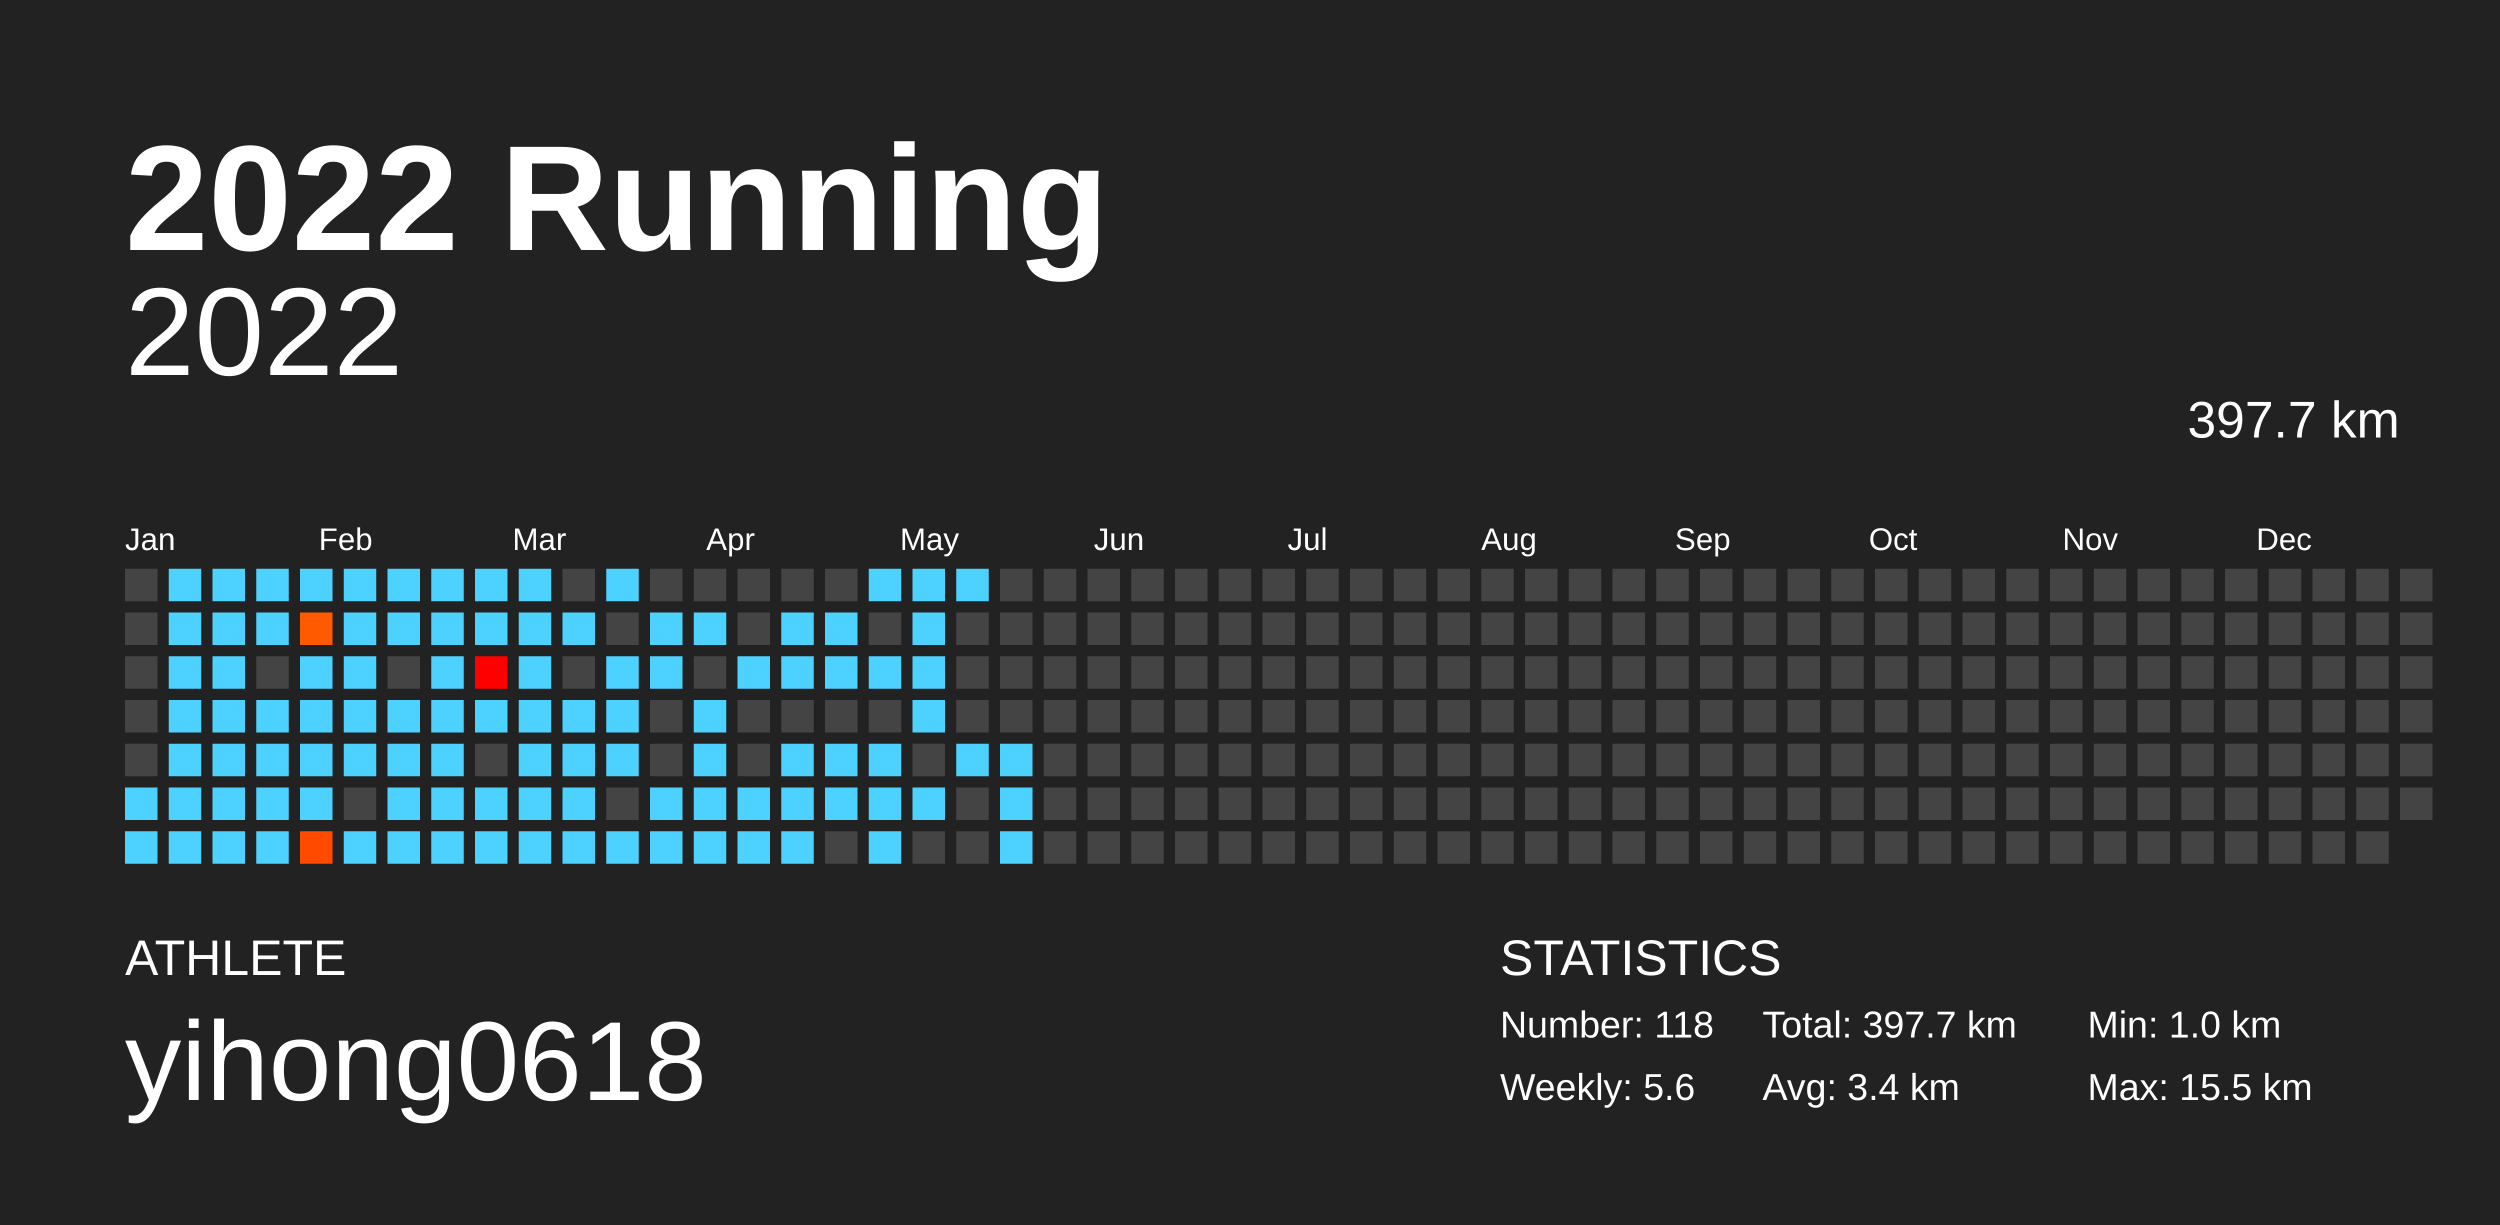
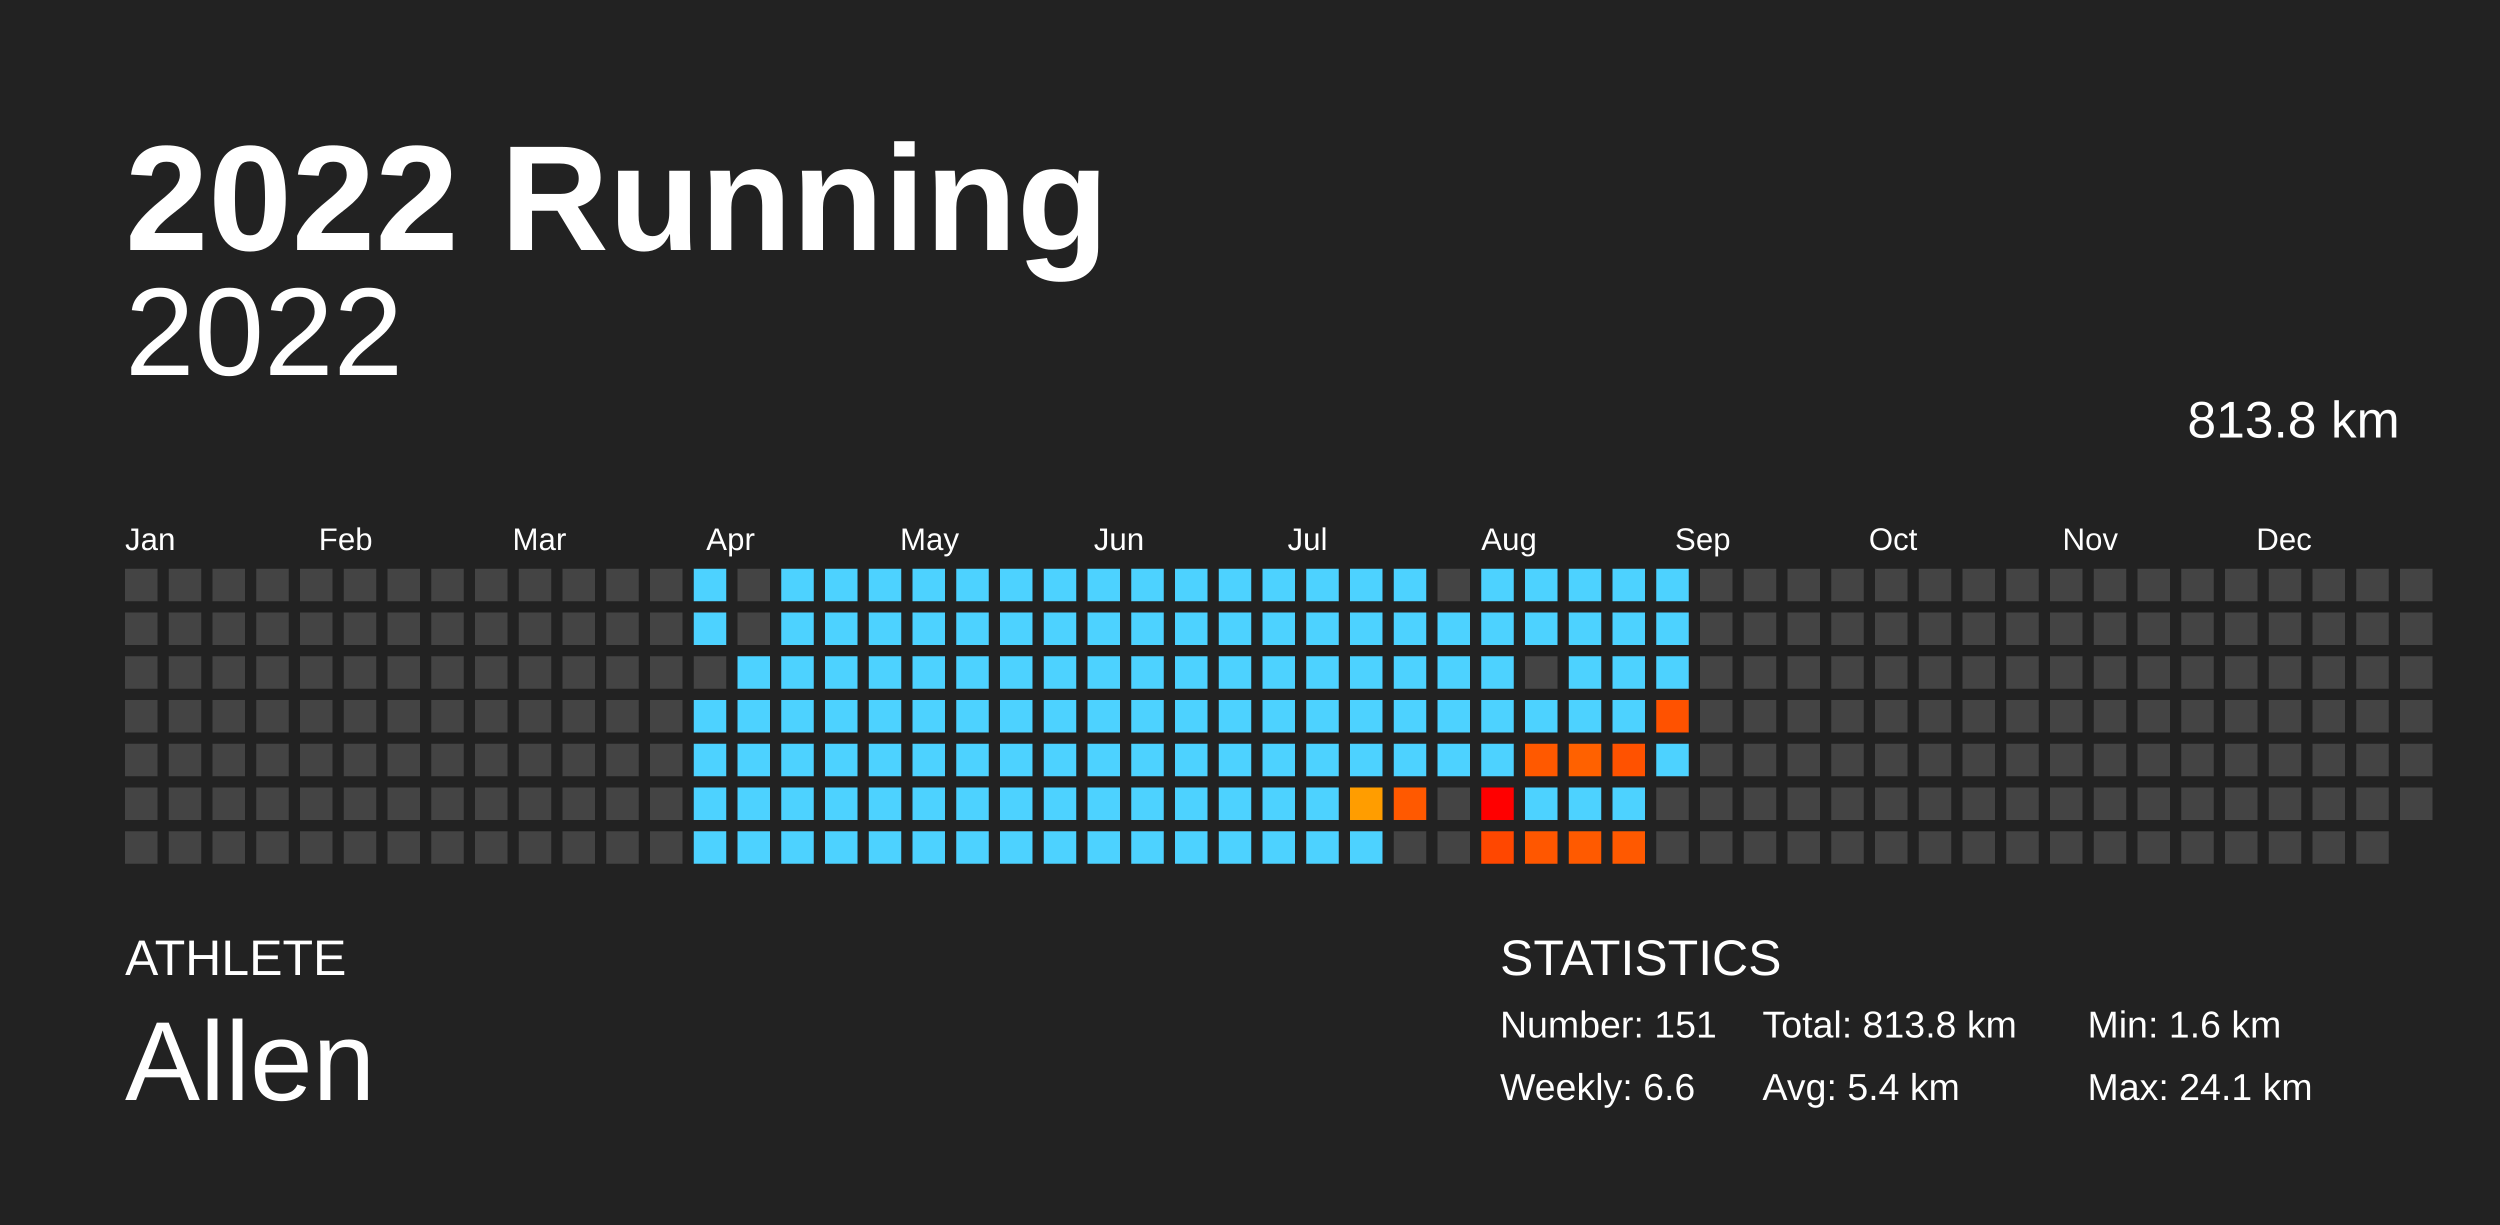
<svg xmlns="http://www.w3.org/2000/svg" baseProfile="full" height="98mm" version="1.1" viewBox="0,0,200,98" width="200mm">
  <defs />
  <rect fill="#222222" height="98" width="200" x="0" y="0" />
  <text fill="#FFFFFF" style="font-size:12px; font-family:Arial; font-weight:bold;" x="10" y="20">2022 Running</text>
  <text fill="#FFFFFF" style="font-size:4px; font-family:Arial" x="10" y="78">ATHLETE</text>
-   <text fill="#FFFFFF" style="font-size:9px; font-family:Arial" x="10" y="88">yihong0618</text>
+   <text fill="#FFFFFF" style="font-size:9px; font-family:Arial" x="10" y="88">Allen</text>
  <text fill="#FFFFFF" style="font-size:4px; font-family:Arial" x="120" y="78">STATISTICS</text>
-   <text fill="#FFFFFF" style="font-size:3px; font-family:Arial" x="120" y="83">Number: 118</text>
-   <text fill="#FFFFFF" style="font-size:3px; font-family:Arial" x="120" y="88">Weekly: 5.6</text>
-   <text fill="#FFFFFF" style="font-size:3px; font-family:Arial" x="141" y="83">Total: 397.7 km</text>
-   <text fill="#FFFFFF" style="font-size:3px; font-family:Arial" x="141" y="88">Avg: 3.4 km</text>
-   <text fill="#FFFFFF" style="font-size:3px; font-family:Arial" x="167" y="83">Min: 1.0 km</text>
-   <text fill="#FFFFFF" style="font-size:3px; font-family:Arial" x="167" y="88">Max: 15.5 km</text>
+   <text fill="#FFFFFF" style="font-size:3px; font-family:Arial" x="120" y="83">Number: 151</text>
+   <text fill="#FFFFFF" style="font-size:3px; font-family:Arial" x="120" y="88">Weekly: 6.6</text>
+   <text fill="#FFFFFF" style="font-size:3px; font-family:Arial" x="141" y="83">Total: 813.8 km</text>
+   <text fill="#FFFFFF" style="font-size:3px; font-family:Arial" x="141" y="88">Avg: 5.4 km</text>
+   <text fill="#FFFFFF" style="font-size:3px; font-family:Arial" x="167" y="83">Min: 1.6 km</text>
+   <text fill="#FFFFFF" style="font-size:3px; font-family:Arial" x="167" y="88">Max: 24.1 km</text>
  <text alignment-baseline="hanging" fill="#FFFFFF" style="font-size:10.0px; font-family:Arial;" x="10" y="30">2022</text>
-   <text alignment-baseline="hanging" fill="#FFFFFF" style="font-size:4.125px; font-family:Arial;" x="175" y="35">397.7 km</text>
+   <text alignment-baseline="hanging" fill="#FFFFFF" style="font-size:4.125px; font-family:Arial;" x="175" y="35">813.8 km</text>
  <text fill="#FFFFFF" style="font-size:2.5px; font-family:Arial" x="10.0" y="44">Jan</text>
  <text fill="#FFFFFF" style="font-size:2.5px; font-family:Arial" x="25.5" y="44">Feb</text>
  <text fill="#FFFFFF" style="font-size:2.5px; font-family:Arial" x="41.0" y="44">Mar</text>
  <text fill="#FFFFFF" style="font-size:2.5px; font-family:Arial" x="56.5" y="44">Apr</text>
  <text fill="#FFFFFF" style="font-size:2.5px; font-family:Arial" x="72.0" y="44">May</text>
  <text fill="#FFFFFF" style="font-size:2.5px; font-family:Arial" x="87.5" y="44">Jun</text>
  <text fill="#FFFFFF" style="font-size:2.5px; font-family:Arial" x="103.0" y="44">Jul</text>
  <text fill="#FFFFFF" style="font-size:2.5px; font-family:Arial" x="118.5" y="44">Aug</text>
  <text fill="#FFFFFF" style="font-size:2.5px; font-family:Arial" x="134.0" y="44">Sep</text>
  <text fill="#FFFFFF" style="font-size:2.5px; font-family:Arial" x="149.5" y="44">Oct</text>
  <text fill="#FFFFFF" style="font-size:2.5px; font-family:Arial" x="165.0" y="44">Nov</text>
  <text fill="#FFFFFF" style="font-size:2.5px; font-family:Arial" x="180.5" y="44">Dec</text>
  <rect fill="#444444" height="2.6" width="2.6" x="10.0" y="45.5" />
  <rect fill="#444444" height="2.6" width="2.6" x="10.0" y="49.0" />
  <rect fill="#444444" height="2.6" width="2.6" x="10.0" y="52.5" />
  <rect fill="#444444" height="2.6" width="2.6" x="10.0" y="56.0" />
  <rect fill="#444444" height="2.6" width="2.6" x="10.0" y="59.5" />
-   <rect fill="#4dd2ff" height="2.6" width="2.6" x="10.0" y="63.0" />
-   <rect fill="#4dd2ff" height="2.6" width="2.6" x="10.0" y="66.5" />
-   <rect fill="#4dd2ff" height="2.6" width="2.6" x="13.5" y="45.5" />
-   <rect fill="#4dd2ff" height="2.6" width="2.6" x="13.5" y="49.0" />
-   <rect fill="#4dd2ff" height="2.6" width="2.6" x="13.5" y="52.5" />
-   <rect fill="#4dd2ff" height="2.6" width="2.6" x="13.5" y="56.0" />
-   <rect fill="#4dd2ff" height="2.6" width="2.6" x="13.5" y="59.5" />
-   <rect fill="#4dd2ff" height="2.6" width="2.6" x="13.5" y="63.0" />
-   <rect fill="#4dd2ff" height="2.6" width="2.6" x="13.5" y="66.5" />
-   <rect fill="#4dd2ff" height="2.6" width="2.6" x="17.0" y="45.5" />
-   <rect fill="#4dd2ff" height="2.6" width="2.6" x="17.0" y="49.0" />
-   <rect fill="#4dd2ff" height="2.6" width="2.6" x="17.0" y="52.5" />
-   <rect fill="#4dd2ff" height="2.6" width="2.6" x="17.0" y="56.0" />
-   <rect fill="#4dd2ff" height="2.6" width="2.6" x="17.0" y="59.5" />
-   <rect fill="#4dd2ff" height="2.6" width="2.6" x="17.0" y="63.0" />
-   <rect fill="#4dd2ff" height="2.6" width="2.6" x="17.0" y="66.5" />
-   <rect fill="#4dd2ff" height="2.6" width="2.6" x="20.5" y="45.5" />
-   <rect fill="#4dd2ff" height="2.6" width="2.6" x="20.5" y="49.0" />
+   <rect fill="#444444" height="2.6" width="2.6" x="10.0" y="63.0" />
+   <rect fill="#444444" height="2.6" width="2.6" x="10.0" y="66.5" />
+   <rect fill="#444444" height="2.6" width="2.6" x="13.5" y="45.5" />
+   <rect fill="#444444" height="2.6" width="2.6" x="13.5" y="49.0" />
+   <rect fill="#444444" height="2.6" width="2.6" x="13.5" y="52.5" />
+   <rect fill="#444444" height="2.6" width="2.6" x="13.5" y="56.0" />
+   <rect fill="#444444" height="2.6" width="2.6" x="13.5" y="59.5" />
+   <rect fill="#444444" height="2.6" width="2.6" x="13.5" y="63.0" />
+   <rect fill="#444444" height="2.6" width="2.6" x="13.5" y="66.5" />
+   <rect fill="#444444" height="2.6" width="2.6" x="17.0" y="45.5" />
+   <rect fill="#444444" height="2.6" width="2.6" x="17.0" y="49.0" />
+   <rect fill="#444444" height="2.6" width="2.6" x="17.0" y="52.5" />
+   <rect fill="#444444" height="2.6" width="2.6" x="17.0" y="56.0" />
+   <rect fill="#444444" height="2.6" width="2.6" x="17.0" y="59.5" />
+   <rect fill="#444444" height="2.6" width="2.6" x="17.0" y="63.0" />
+   <rect fill="#444444" height="2.6" width="2.6" x="17.0" y="66.5" />
+   <rect fill="#444444" height="2.6" width="2.6" x="20.5" y="45.5" />
+   <rect fill="#444444" height="2.6" width="2.6" x="20.5" y="49.0" />
  <rect fill="#444444" height="2.6" width="2.6" x="20.5" y="52.5" />
-   <rect fill="#4dd2ff" height="2.6" width="2.6" x="20.5" y="56.0" />
-   <rect fill="#4dd2ff" height="2.6" width="2.6" x="20.5" y="59.5" />
-   <rect fill="#4dd2ff" height="2.6" width="2.6" x="20.5" y="63.0" />
-   <rect fill="#4dd2ff" height="2.6" width="2.6" x="20.5" y="66.5" />
-   <rect fill="#4dd2ff" height="2.6" width="2.6" x="24.0" y="45.5" />
-   <rect fill="#ff5a00" height="2.6" width="2.6" x="24.0" y="49.0" />
-   <rect fill="#4dd2ff" height="2.6" width="2.6" x="24.0" y="52.5" />
-   <rect fill="#4dd2ff" height="2.6" width="2.6" x="24.0" y="56.0" />
-   <rect fill="#4dd2ff" height="2.6" width="2.6" x="24.0" y="59.5" />
-   <rect fill="#4dd2ff" height="2.6" width="2.6" x="24.0" y="63.0" />
-   <rect fill="#ff4a00" height="2.6" width="2.6" x="24.0" y="66.5" />
-   <rect fill="#4dd2ff" height="2.6" width="2.6" x="27.5" y="45.5" />
-   <rect fill="#4dd2ff" height="2.6" width="2.6" x="27.5" y="49.0" />
-   <rect fill="#4dd2ff" height="2.6" width="2.6" x="27.5" y="52.5" />
-   <rect fill="#4dd2ff" height="2.6" width="2.6" x="27.5" y="56.0" />
-   <rect fill="#4dd2ff" height="2.6" width="2.6" x="27.5" y="59.5" />
+   <rect fill="#444444" height="2.6" width="2.6" x="20.5" y="56.0" />
+   <rect fill="#444444" height="2.6" width="2.6" x="20.5" y="59.5" />
+   <rect fill="#444444" height="2.6" width="2.6" x="20.5" y="63.0" />
+   <rect fill="#444444" height="2.6" width="2.6" x="20.5" y="66.5" />
+   <rect fill="#444444" height="2.6" width="2.6" x="24.0" y="45.5" />
+   <rect fill="#444444" height="2.6" width="2.6" x="24.0" y="49.0" />
+   <rect fill="#444444" height="2.6" width="2.6" x="24.0" y="52.5" />
+   <rect fill="#444444" height="2.6" width="2.6" x="24.0" y="56.0" />
+   <rect fill="#444444" height="2.6" width="2.6" x="24.0" y="59.5" />
+   <rect fill="#444444" height="2.6" width="2.6" x="24.0" y="63.0" />
+   <rect fill="#444444" height="2.6" width="2.6" x="24.0" y="66.5" />
+   <rect fill="#444444" height="2.6" width="2.6" x="27.5" y="45.5" />
+   <rect fill="#444444" height="2.6" width="2.6" x="27.5" y="49.0" />
+   <rect fill="#444444" height="2.6" width="2.6" x="27.5" y="52.5" />
+   <rect fill="#444444" height="2.6" width="2.6" x="27.5" y="56.0" />
+   <rect fill="#444444" height="2.6" width="2.6" x="27.5" y="59.5" />
  <rect fill="#444444" height="2.6" width="2.6" x="27.5" y="63.0" />
-   <rect fill="#4dd2ff" height="2.6" width="2.6" x="27.5" y="66.5" />
-   <rect fill="#4dd2ff" height="2.6" width="2.6" x="31.0" y="45.5" />
-   <rect fill="#4dd2ff" height="2.6" width="2.6" x="31.0" y="49.0" />
+   <rect fill="#444444" height="2.6" width="2.6" x="27.5" y="66.5" />
+   <rect fill="#444444" height="2.6" width="2.6" x="31.0" y="45.5" />
+   <rect fill="#444444" height="2.6" width="2.6" x="31.0" y="49.0" />
  <rect fill="#444444" height="2.6" width="2.6" x="31.0" y="52.5" />
-   <rect fill="#4dd2ff" height="2.6" width="2.6" x="31.0" y="56.0" />
-   <rect fill="#4dd2ff" height="2.6" width="2.6" x="31.0" y="59.5" />
-   <rect fill="#4dd2ff" height="2.6" width="2.6" x="31.0" y="63.0" />
-   <rect fill="#4dd2ff" height="2.6" width="2.6" x="31.0" y="66.5" />
-   <rect fill="#4dd2ff" height="2.6" width="2.6" x="34.5" y="45.5" />
-   <rect fill="#4dd2ff" height="2.6" width="2.6" x="34.5" y="49.0" />
-   <rect fill="#4dd2ff" height="2.6" width="2.6" x="34.5" y="52.5" />
-   <rect fill="#4dd2ff" height="2.6" width="2.6" x="34.5" y="56.0" />
-   <rect fill="#4dd2ff" height="2.6" width="2.6" x="34.5" y="59.5" />
-   <rect fill="#4dd2ff" height="2.6" width="2.6" x="34.5" y="63.0" />
-   <rect fill="#4dd2ff" height="2.6" width="2.6" x="34.5" y="66.5" />
-   <rect fill="#4dd2ff" height="2.6" width="2.6" x="38.0" y="45.5" />
-   <rect fill="#4dd2ff" height="2.6" width="2.6" x="38.0" y="49.0" />
-   <rect fill="#ff0000" height="2.6" width="2.6" x="38.0" y="52.5" />
-   <rect fill="#4dd2ff" height="2.6" width="2.6" x="38.0" y="56.0" />
+   <rect fill="#444444" height="2.6" width="2.6" x="31.0" y="56.0" />
+   <rect fill="#444444" height="2.6" width="2.6" x="31.0" y="59.5" />
+   <rect fill="#444444" height="2.6" width="2.6" x="31.0" y="63.0" />
+   <rect fill="#444444" height="2.6" width="2.6" x="31.0" y="66.5" />
+   <rect fill="#444444" height="2.6" width="2.6" x="34.5" y="45.5" />
+   <rect fill="#444444" height="2.6" width="2.6" x="34.5" y="49.0" />
+   <rect fill="#444444" height="2.6" width="2.6" x="34.5" y="52.5" />
+   <rect fill="#444444" height="2.6" width="2.6" x="34.5" y="56.0" />
+   <rect fill="#444444" height="2.6" width="2.6" x="34.5" y="59.5" />
+   <rect fill="#444444" height="2.6" width="2.6" x="34.5" y="63.0" />
+   <rect fill="#444444" height="2.6" width="2.6" x="34.5" y="66.5" />
+   <rect fill="#444444" height="2.6" width="2.6" x="38.0" y="45.5" />
+   <rect fill="#444444" height="2.6" width="2.6" x="38.0" y="49.0" />
+   <rect fill="#444444" height="2.6" width="2.6" x="38.0" y="52.5" />
+   <rect fill="#444444" height="2.6" width="2.6" x="38.0" y="56.0" />
  <rect fill="#444444" height="2.6" width="2.6" x="38.0" y="59.5" />
-   <rect fill="#4dd2ff" height="2.6" width="2.6" x="38.0" y="63.0" />
-   <rect fill="#4dd2ff" height="2.6" width="2.6" x="38.0" y="66.5" />
-   <rect fill="#4dd2ff" height="2.6" width="2.6" x="41.5" y="45.5" />
-   <rect fill="#4dd2ff" height="2.6" width="2.6" x="41.5" y="49.0" />
-   <rect fill="#4dd2ff" height="2.6" width="2.6" x="41.5" y="52.5" />
-   <rect fill="#4dd2ff" height="2.6" width="2.6" x="41.5" y="56.0" />
-   <rect fill="#4dd2ff" height="2.6" width="2.6" x="41.5" y="59.5" />
-   <rect fill="#4dd2ff" height="2.6" width="2.6" x="41.5" y="63.0" />
-   <rect fill="#4dd2ff" height="2.6" width="2.6" x="41.5" y="66.5" />
+   <rect fill="#444444" height="2.6" width="2.6" x="38.0" y="63.0" />
+   <rect fill="#444444" height="2.6" width="2.6" x="38.0" y="66.5" />
+   <rect fill="#444444" height="2.6" width="2.6" x="41.5" y="45.5" />
+   <rect fill="#444444" height="2.6" width="2.6" x="41.5" y="49.0" />
+   <rect fill="#444444" height="2.6" width="2.6" x="41.5" y="52.5" />
+   <rect fill="#444444" height="2.6" width="2.6" x="41.5" y="56.0" />
+   <rect fill="#444444" height="2.6" width="2.6" x="41.5" y="59.5" />
+   <rect fill="#444444" height="2.6" width="2.6" x="41.5" y="63.0" />
+   <rect fill="#444444" height="2.6" width="2.6" x="41.5" y="66.5" />
  <rect fill="#444444" height="2.6" width="2.6" x="45.0" y="45.5" />
-   <rect fill="#4dd2ff" height="2.6" width="2.6" x="45.0" y="49.0" />
+   <rect fill="#444444" height="2.6" width="2.6" x="45.0" y="49.0" />
  <rect fill="#444444" height="2.6" width="2.6" x="45.0" y="52.5" />
-   <rect fill="#4dd2ff" height="2.6" width="2.6" x="45.0" y="56.0" />
-   <rect fill="#4dd2ff" height="2.6" width="2.6" x="45.0" y="59.5" />
-   <rect fill="#4dd2ff" height="2.6" width="2.6" x="45.0" y="63.0" />
-   <rect fill="#4dd2ff" height="2.6" width="2.6" x="45.0" y="66.5" />
-   <rect fill="#4dd2ff" height="2.6" width="2.6" x="48.5" y="45.5" />
+   <rect fill="#444444" height="2.6" width="2.6" x="45.0" y="56.0" />
+   <rect fill="#444444" height="2.6" width="2.6" x="45.0" y="59.5" />
+   <rect fill="#444444" height="2.6" width="2.6" x="45.0" y="63.0" />
+   <rect fill="#444444" height="2.6" width="2.6" x="45.0" y="66.5" />
+   <rect fill="#444444" height="2.6" width="2.6" x="48.5" y="45.5" />
  <rect fill="#444444" height="2.6" width="2.6" x="48.5" y="49.0" />
-   <rect fill="#4dd2ff" height="2.6" width="2.6" x="48.5" y="52.5" />
-   <rect fill="#4dd2ff" height="2.6" width="2.6" x="48.5" y="56.0" />
-   <rect fill="#4dd2ff" height="2.6" width="2.6" x="48.5" y="59.5" />
+   <rect fill="#444444" height="2.6" width="2.6" x="48.5" y="52.5" />
+   <rect fill="#444444" height="2.6" width="2.6" x="48.5" y="56.0" />
+   <rect fill="#444444" height="2.6" width="2.6" x="48.5" y="59.5" />
  <rect fill="#444444" height="2.6" width="2.6" x="48.5" y="63.0" />
-   <rect fill="#4dd2ff" height="2.6" width="2.6" x="48.5" y="66.5" />
+   <rect fill="#444444" height="2.6" width="2.6" x="48.5" y="66.5" />
  <rect fill="#444444" height="2.6" width="2.6" x="52.0" y="45.5" />
-   <rect fill="#4dd2ff" height="2.6" width="2.6" x="52.0" y="49.0" />
-   <rect fill="#4dd2ff" height="2.6" width="2.6" x="52.0" y="52.5" />
+   <rect fill="#444444" height="2.6" width="2.6" x="52.0" y="49.0" />
+   <rect fill="#444444" height="2.6" width="2.6" x="52.0" y="52.5" />
  <rect fill="#444444" height="2.6" width="2.6" x="52.0" y="56.0" />
  <rect fill="#444444" height="2.6" width="2.6" x="52.0" y="59.5" />
-   <rect fill="#4dd2ff" height="2.6" width="2.6" x="52.0" y="63.0" />
-   <rect fill="#4dd2ff" height="2.6" width="2.6" x="52.0" y="66.5" />
-   <rect fill="#444444" height="2.6" width="2.6" x="55.5" y="45.5" />
+   <rect fill="#444444" height="2.6" width="2.6" x="52.0" y="63.0" />
+   <rect fill="#444444" height="2.6" width="2.6" x="52.0" y="66.5" />
+   <rect fill="#4dd2ff" height="2.6" width="2.6" x="55.5" y="45.5" />
  <rect fill="#4dd2ff" height="2.6" width="2.6" x="55.5" y="49.0" />
  <rect fill="#444444" height="2.6" width="2.6" x="55.5" y="52.5" />
  <rect fill="#4dd2ff" height="2.6" width="2.6" x="55.5" y="56.0" />
  <rect fill="#4dd2ff" height="2.6" width="2.6" x="55.5" y="59.5" />
  <rect fill="#4dd2ff" height="2.6" width="2.6" x="55.5" y="63.0" />
  <rect fill="#4dd2ff" height="2.6" width="2.6" x="55.5" y="66.5" />
  <rect fill="#444444" height="2.6" width="2.6" x="59.0" y="45.5" />
  <rect fill="#444444" height="2.6" width="2.6" x="59.0" y="49.0" />
  <rect fill="#4dd2ff" height="2.6" width="2.6" x="59.0" y="52.5" />
-   <rect fill="#444444" height="2.6" width="2.6" x="59.0" y="56.0" />
-   <rect fill="#444444" height="2.6" width="2.6" x="59.0" y="59.5" />
+   <rect fill="#4dd2ff" height="2.6" width="2.6" x="59.0" y="56.0" />
+   <rect fill="#4dd2ff" height="2.6" width="2.6" x="59.0" y="59.5" />
  <rect fill="#4dd2ff" height="2.6" width="2.6" x="59.0" y="63.0" />
  <rect fill="#4dd2ff" height="2.6" width="2.6" x="59.0" y="66.5" />
-   <rect fill="#444444" height="2.6" width="2.6" x="62.5" y="45.5" />
+   <rect fill="#4dd2ff" height="2.6" width="2.6" x="62.5" y="45.5" />
  <rect fill="#4dd2ff" height="2.6" width="2.6" x="62.5" y="49.0" />
  <rect fill="#4dd2ff" height="2.6" width="2.6" x="62.5" y="52.5" />
-   <rect fill="#444444" height="2.6" width="2.6" x="62.5" y="56.0" />
+   <rect fill="#4dd2ff" height="2.6" width="2.6" x="62.5" y="56.0" />
  <rect fill="#4dd2ff" height="2.6" width="2.6" x="62.5" y="59.5" />
  <rect fill="#4dd2ff" height="2.6" width="2.6" x="62.5" y="63.0" />
  <rect fill="#4dd2ff" height="2.6" width="2.6" x="62.5" y="66.5" />
-   <rect fill="#444444" height="2.6" width="2.6" x="66.0" y="45.5" />
+   <rect fill="#4dd2ff" height="2.6" width="2.6" x="66.0" y="45.5" />
  <rect fill="#4dd2ff" height="2.6" width="2.6" x="66.0" y="49.0" />
  <rect fill="#4dd2ff" height="2.6" width="2.6" x="66.0" y="52.5" />
-   <rect fill="#444444" height="2.6" width="2.6" x="66.0" y="56.0" />
+   <rect fill="#4dd2ff" height="2.6" width="2.6" x="66.0" y="56.0" />
  <rect fill="#4dd2ff" height="2.6" width="2.6" x="66.0" y="59.5" />
  <rect fill="#4dd2ff" height="2.6" width="2.6" x="66.0" y="63.0" />
-   <rect fill="#444444" height="2.6" width="2.6" x="66.0" y="66.5" />
+   <rect fill="#4dd2ff" height="2.6" width="2.6" x="66.0" y="66.5" />
  <rect fill="#4dd2ff" height="2.6" width="2.6" x="69.5" y="45.5" />
-   <rect fill="#444444" height="2.6" width="2.6" x="69.5" y="49.0" />
+   <rect fill="#4dd2ff" height="2.6" width="2.6" x="69.5" y="49.0" />
  <rect fill="#4dd2ff" height="2.6" width="2.6" x="69.5" y="52.5" />
-   <rect fill="#444444" height="2.6" width="2.6" x="69.5" y="56.0" />
+   <rect fill="#4dd2ff" height="2.6" width="2.6" x="69.5" y="56.0" />
  <rect fill="#4dd2ff" height="2.6" width="2.6" x="69.5" y="59.5" />
  <rect fill="#4dd2ff" height="2.6" width="2.6" x="69.5" y="63.0" />
  <rect fill="#4dd2ff" height="2.6" width="2.6" x="69.5" y="66.5" />
  <rect fill="#4dd2ff" height="2.6" width="2.6" x="73.0" y="45.5" />
  <rect fill="#4dd2ff" height="2.6" width="2.6" x="73.0" y="49.0" />
  <rect fill="#4dd2ff" height="2.6" width="2.6" x="73.0" y="52.5" />
  <rect fill="#4dd2ff" height="2.6" width="2.6" x="73.0" y="56.0" />
-   <rect fill="#444444" height="2.6" width="2.6" x="73.0" y="59.5" />
+   <rect fill="#4dd2ff" height="2.6" width="2.6" x="73.0" y="59.5" />
  <rect fill="#4dd2ff" height="2.6" width="2.6" x="73.0" y="63.0" />
-   <rect fill="#444444" height="2.6" width="2.6" x="73.0" y="66.5" />
+   <rect fill="#4dd2ff" height="2.6" width="2.6" x="73.0" y="66.5" />
  <rect fill="#4dd2ff" height="2.6" width="2.6" x="76.5" y="45.5" />
-   <rect fill="#444444" height="2.6" width="2.6" x="76.5" y="49.0" />
-   <rect fill="#444444" height="2.6" width="2.6" x="76.5" y="52.5" />
-   <rect fill="#444444" height="2.6" width="2.6" x="76.5" y="56.0" />
+   <rect fill="#4dd2ff" height="2.6" width="2.6" x="76.5" y="49.0" />
+   <rect fill="#4dd2ff" height="2.6" width="2.6" x="76.5" y="52.5" />
+   <rect fill="#4dd2ff" height="2.6" width="2.6" x="76.5" y="56.0" />
  <rect fill="#4dd2ff" height="2.6" width="2.6" x="76.5" y="59.5" />
-   <rect fill="#444444" height="2.6" width="2.6" x="76.5" y="63.0" />
-   <rect fill="#444444" height="2.6" width="2.6" x="76.5" y="66.5" />
-   <rect fill="#444444" height="2.6" width="2.6" x="80.0" y="45.5" />
-   <rect fill="#444444" height="2.6" width="2.6" x="80.0" y="49.0" />
-   <rect fill="#444444" height="2.6" width="2.6" x="80.0" y="52.5" />
-   <rect fill="#444444" height="2.6" width="2.6" x="80.0" y="56.0" />
+   <rect fill="#4dd2ff" height="2.6" width="2.6" x="76.5" y="63.0" />
+   <rect fill="#4dd2ff" height="2.6" width="2.6" x="76.5" y="66.5" />
+   <rect fill="#4dd2ff" height="2.6" width="2.6" x="80.0" y="45.5" />
+   <rect fill="#4dd2ff" height="2.6" width="2.6" x="80.0" y="49.0" />
+   <rect fill="#4dd2ff" height="2.6" width="2.6" x="80.0" y="52.5" />
+   <rect fill="#4dd2ff" height="2.6" width="2.6" x="80.0" y="56.0" />
  <rect fill="#4dd2ff" height="2.6" width="2.6" x="80.0" y="59.5" />
  <rect fill="#4dd2ff" height="2.6" width="2.6" x="80.0" y="63.0" />
  <rect fill="#4dd2ff" height="2.6" width="2.6" x="80.0" y="66.5" />
-   <rect fill="#444444" height="2.6" width="2.6" x="83.5" y="45.5" />
-   <rect fill="#444444" height="2.6" width="2.6" x="83.5" y="49.0" />
-   <rect fill="#444444" height="2.6" width="2.6" x="83.5" y="52.5" />
-   <rect fill="#444444" height="2.6" width="2.6" x="83.5" y="56.0" />
-   <rect fill="#444444" height="2.6" width="2.6" x="83.5" y="59.5" />
-   <rect fill="#444444" height="2.6" width="2.6" x="83.5" y="63.0" />
-   <rect fill="#444444" height="2.6" width="2.6" x="83.5" y="66.5" />
-   <rect fill="#444444" height="2.6" width="2.6" x="87.0" y="45.5" />
-   <rect fill="#444444" height="2.6" width="2.6" x="87.0" y="49.0" />
-   <rect fill="#444444" height="2.6" width="2.6" x="87.0" y="52.5" />
-   <rect fill="#444444" height="2.6" width="2.6" x="87.0" y="56.0" />
-   <rect fill="#444444" height="2.6" width="2.6" x="87.0" y="59.5" />
-   <rect fill="#444444" height="2.6" width="2.6" x="87.0" y="63.0" />
-   <rect fill="#444444" height="2.6" width="2.6" x="87.0" y="66.5" />
-   <rect fill="#444444" height="2.6" width="2.6" x="90.5" y="45.5" />
-   <rect fill="#444444" height="2.6" width="2.6" x="90.5" y="49.0" />
-   <rect fill="#444444" height="2.6" width="2.6" x="90.5" y="52.5" />
-   <rect fill="#444444" height="2.6" width="2.6" x="90.5" y="56.0" />
-   <rect fill="#444444" height="2.6" width="2.6" x="90.5" y="59.5" />
-   <rect fill="#444444" height="2.6" width="2.6" x="90.5" y="63.0" />
-   <rect fill="#444444" height="2.6" width="2.6" x="90.5" y="66.5" />
-   <rect fill="#444444" height="2.6" width="2.6" x="94.0" y="45.5" />
-   <rect fill="#444444" height="2.6" width="2.6" x="94.0" y="49.0" />
-   <rect fill="#444444" height="2.6" width="2.6" x="94.0" y="52.5" />
-   <rect fill="#444444" height="2.6" width="2.6" x="94.0" y="56.0" />
-   <rect fill="#444444" height="2.6" width="2.6" x="94.0" y="59.5" />
-   <rect fill="#444444" height="2.6" width="2.6" x="94.0" y="63.0" />
-   <rect fill="#444444" height="2.6" width="2.6" x="94.0" y="66.5" />
-   <rect fill="#444444" height="2.6" width="2.6" x="97.5" y="45.5" />
-   <rect fill="#444444" height="2.6" width="2.6" x="97.5" y="49.0" />
-   <rect fill="#444444" height="2.6" width="2.6" x="97.5" y="52.5" />
-   <rect fill="#444444" height="2.6" width="2.6" x="97.5" y="56.0" />
-   <rect fill="#444444" height="2.6" width="2.6" x="97.5" y="59.5" />
-   <rect fill="#444444" height="2.6" width="2.6" x="97.5" y="63.0" />
-   <rect fill="#444444" height="2.6" width="2.6" x="97.5" y="66.5" />
-   <rect fill="#444444" height="2.6" width="2.6" x="101.0" y="45.5" />
-   <rect fill="#444444" height="2.6" width="2.6" x="101.0" y="49.0" />
-   <rect fill="#444444" height="2.6" width="2.6" x="101.0" y="52.5" />
-   <rect fill="#444444" height="2.6" width="2.6" x="101.0" y="56.0" />
-   <rect fill="#444444" height="2.6" width="2.6" x="101.0" y="59.5" />
-   <rect fill="#444444" height="2.6" width="2.6" x="101.0" y="63.0" />
-   <rect fill="#444444" height="2.6" width="2.6" x="101.0" y="66.5" />
-   <rect fill="#444444" height="2.6" width="2.6" x="104.5" y="45.5" />
-   <rect fill="#444444" height="2.6" width="2.6" x="104.5" y="49.0" />
-   <rect fill="#444444" height="2.6" width="2.6" x="104.5" y="52.5" />
-   <rect fill="#444444" height="2.6" width="2.6" x="104.5" y="56.0" />
-   <rect fill="#444444" height="2.6" width="2.6" x="104.5" y="59.5" />
-   <rect fill="#444444" height="2.6" width="2.6" x="104.5" y="63.0" />
-   <rect fill="#444444" height="2.6" width="2.6" x="104.5" y="66.5" />
-   <rect fill="#444444" height="2.6" width="2.6" x="108.0" y="45.5" />
-   <rect fill="#444444" height="2.6" width="2.6" x="108.0" y="49.0" />
-   <rect fill="#444444" height="2.6" width="2.6" x="108.0" y="52.5" />
-   <rect fill="#444444" height="2.6" width="2.6" x="108.0" y="56.0" />
-   <rect fill="#444444" height="2.6" width="2.6" x="108.0" y="59.5" />
-   <rect fill="#444444" height="2.6" width="2.6" x="108.0" y="63.0" />
-   <rect fill="#444444" height="2.6" width="2.6" x="108.0" y="66.5" />
-   <rect fill="#444444" height="2.6" width="2.6" x="111.5" y="45.5" />
-   <rect fill="#444444" height="2.6" width="2.6" x="111.5" y="49.0" />
-   <rect fill="#444444" height="2.6" width="2.6" x="111.5" y="52.5" />
-   <rect fill="#444444" height="2.6" width="2.6" x="111.5" y="56.0" />
-   <rect fill="#444444" height="2.6" width="2.6" x="111.5" y="59.5" />
-   <rect fill="#444444" height="2.6" width="2.6" x="111.5" y="63.0" />
+   <rect fill="#4dd2ff" height="2.6" width="2.6" x="83.5" y="45.5" />
+   <rect fill="#4dd2ff" height="2.6" width="2.6" x="83.5" y="49.0" />
+   <rect fill="#4dd2ff" height="2.6" width="2.6" x="83.5" y="52.5" />
+   <rect fill="#4dd2ff" height="2.6" width="2.6" x="83.5" y="56.0" />
+   <rect fill="#4dd2ff" height="2.6" width="2.6" x="83.5" y="59.5" />
+   <rect fill="#4dd2ff" height="2.6" width="2.6" x="83.5" y="63.0" />
+   <rect fill="#4dd2ff" height="2.6" width="2.6" x="83.5" y="66.5" />
+   <rect fill="#4dd2ff" height="2.6" width="2.6" x="87.0" y="45.5" />
+   <rect fill="#4dd2ff" height="2.6" width="2.6" x="87.0" y="49.0" />
+   <rect fill="#4dd2ff" height="2.6" width="2.6" x="87.0" y="52.5" />
+   <rect fill="#4dd2ff" height="2.6" width="2.6" x="87.0" y="56.0" />
+   <rect fill="#4dd2ff" height="2.6" width="2.6" x="87.0" y="59.5" />
+   <rect fill="#4dd2ff" height="2.6" width="2.6" x="87.0" y="63.0" />
+   <rect fill="#4dd2ff" height="2.6" width="2.6" x="87.0" y="66.5" />
+   <rect fill="#4dd2ff" height="2.6" width="2.6" x="90.5" y="45.5" />
+   <rect fill="#4dd2ff" height="2.6" width="2.6" x="90.5" y="49.0" />
+   <rect fill="#4dd2ff" height="2.6" width="2.6" x="90.5" y="52.5" />
+   <rect fill="#4dd2ff" height="2.6" width="2.6" x="90.5" y="56.0" />
+   <rect fill="#4dd2ff" height="2.6" width="2.6" x="90.5" y="59.5" />
+   <rect fill="#4dd2ff" height="2.6" width="2.6" x="90.5" y="63.0" />
+   <rect fill="#4dd2ff" height="2.6" width="2.6" x="90.5" y="66.5" />
+   <rect fill="#4dd2ff" height="2.6" width="2.6" x="94.0" y="45.5" />
+   <rect fill="#4dd2ff" height="2.6" width="2.6" x="94.0" y="49.0" />
+   <rect fill="#4dd2ff" height="2.6" width="2.6" x="94.0" y="52.5" />
+   <rect fill="#4dd2ff" height="2.6" width="2.6" x="94.0" y="56.0" />
+   <rect fill="#4dd2ff" height="2.6" width="2.6" x="94.0" y="59.5" />
+   <rect fill="#4dd2ff" height="2.6" width="2.6" x="94.0" y="63.0" />
+   <rect fill="#4dd2ff" height="2.6" width="2.6" x="94.0" y="66.5" />
+   <rect fill="#4dd2ff" height="2.6" width="2.6" x="97.5" y="45.5" />
+   <rect fill="#4dd2ff" height="2.6" width="2.6" x="97.5" y="49.0" />
+   <rect fill="#4dd2ff" height="2.6" width="2.6" x="97.5" y="52.5" />
+   <rect fill="#4dd2ff" height="2.6" width="2.6" x="97.5" y="56.0" />
+   <rect fill="#4dd2ff" height="2.6" width="2.6" x="97.5" y="59.5" />
+   <rect fill="#4dd2ff" height="2.6" width="2.6" x="97.5" y="63.0" />
+   <rect fill="#4dd2ff" height="2.6" width="2.6" x="97.5" y="66.5" />
+   <rect fill="#4dd2ff" height="2.6" width="2.6" x="101.0" y="45.5" />
+   <rect fill="#4dd2ff" height="2.6" width="2.6" x="101.0" y="49.0" />
+   <rect fill="#4dd2ff" height="2.6" width="2.6" x="101.0" y="52.5" />
+   <rect fill="#4dd2ff" height="2.6" width="2.6" x="101.0" y="56.0" />
+   <rect fill="#4dd2ff" height="2.6" width="2.6" x="101.0" y="59.5" />
+   <rect fill="#4dd2ff" height="2.6" width="2.6" x="101.0" y="63.0" />
+   <rect fill="#4dd2ff" height="2.6" width="2.6" x="101.0" y="66.5" />
+   <rect fill="#4dd2ff" height="2.6" width="2.6" x="104.5" y="45.5" />
+   <rect fill="#4dd2ff" height="2.6" width="2.6" x="104.5" y="49.0" />
+   <rect fill="#4dd2ff" height="2.6" width="2.6" x="104.5" y="52.5" />
+   <rect fill="#4dd2ff" height="2.6" width="2.6" x="104.5" y="56.0" />
+   <rect fill="#4dd2ff" height="2.6" width="2.6" x="104.5" y="59.5" />
+   <rect fill="#4dd2ff" height="2.6" width="2.6" x="104.5" y="63.0" />
+   <rect fill="#4dd2ff" height="2.6" width="2.6" x="104.5" y="66.5" />
+   <rect fill="#4dd2ff" height="2.6" width="2.6" x="108.0" y="45.5" />
+   <rect fill="#4dd2ff" height="2.6" width="2.6" x="108.0" y="49.0" />
+   <rect fill="#4dd2ff" height="2.6" width="2.6" x="108.0" y="52.5" />
+   <rect fill="#4dd2ff" height="2.6" width="2.6" x="108.0" y="56.0" />
+   <rect fill="#4dd2ff" height="2.6" width="2.6" x="108.0" y="59.5" />
+   <rect fill="#ff9d00" height="2.6" width="2.6" x="108.0" y="63.0" />
+   <rect fill="#4dd2ff" height="2.6" width="2.6" x="108.0" y="66.5" />
+   <rect fill="#4dd2ff" height="2.6" width="2.6" x="111.5" y="45.5" />
+   <rect fill="#4dd2ff" height="2.6" width="2.6" x="111.5" y="49.0" />
+   <rect fill="#4dd2ff" height="2.6" width="2.6" x="111.5" y="52.5" />
+   <rect fill="#4dd2ff" height="2.6" width="2.6" x="111.5" y="56.0" />
+   <rect fill="#4dd2ff" height="2.6" width="2.6" x="111.5" y="59.5" />
+   <rect fill="#ff5900" height="2.6" width="2.6" x="111.5" y="63.0" />
  <rect fill="#444444" height="2.6" width="2.6" x="111.5" y="66.5" />
  <rect fill="#444444" height="2.6" width="2.6" x="115.0" y="45.5" />
-   <rect fill="#444444" height="2.6" width="2.6" x="115.0" y="49.0" />
-   <rect fill="#444444" height="2.6" width="2.6" x="115.0" y="52.5" />
-   <rect fill="#444444" height="2.6" width="2.6" x="115.0" y="56.0" />
-   <rect fill="#444444" height="2.6" width="2.6" x="115.0" y="59.5" />
+   <rect fill="#4dd2ff" height="2.6" width="2.6" x="115.0" y="49.0" />
+   <rect fill="#4dd2ff" height="2.6" width="2.6" x="115.0" y="52.5" />
+   <rect fill="#4dd2ff" height="2.6" width="2.6" x="115.0" y="56.0" />
+   <rect fill="#4dd2ff" height="2.6" width="2.6" x="115.0" y="59.5" />
  <rect fill="#444444" height="2.6" width="2.6" x="115.0" y="63.0" />
  <rect fill="#444444" height="2.6" width="2.6" x="115.0" y="66.5" />
-   <rect fill="#444444" height="2.6" width="2.6" x="118.5" y="45.5" />
-   <rect fill="#444444" height="2.6" width="2.6" x="118.5" y="49.0" />
-   <rect fill="#444444" height="2.6" width="2.6" x="118.5" y="52.5" />
-   <rect fill="#444444" height="2.6" width="2.6" x="118.5" y="56.0" />
-   <rect fill="#444444" height="2.6" width="2.6" x="118.5" y="59.5" />
-   <rect fill="#444444" height="2.6" width="2.6" x="118.5" y="63.0" />
-   <rect fill="#444444" height="2.6" width="2.6" x="118.5" y="66.5" />
-   <rect fill="#444444" height="2.6" width="2.6" x="122.0" y="45.5" />
-   <rect fill="#444444" height="2.6" width="2.6" x="122.0" y="49.0" />
+   <rect fill="#4dd2ff" height="2.6" width="2.6" x="118.5" y="45.5" />
+   <rect fill="#4dd2ff" height="2.6" width="2.6" x="118.5" y="49.0" />
+   <rect fill="#4dd2ff" height="2.6" width="2.6" x="118.5" y="52.5" />
+   <rect fill="#4dd2ff" height="2.6" width="2.6" x="118.5" y="56.0" />
+   <rect fill="#4dd2ff" height="2.6" width="2.6" x="118.5" y="59.5" />
+   <rect fill="red" height="2.6" width="2.6" x="118.5" y="63.0" />
+   <rect fill="#ff4700" height="2.6" width="2.6" x="118.5" y="66.5" />
+   <rect fill="#4dd2ff" height="2.6" width="2.6" x="122.0" y="45.5" />
+   <rect fill="#4dd2ff" height="2.6" width="2.6" x="122.0" y="49.0" />
  <rect fill="#444444" height="2.6" width="2.6" x="122.0" y="52.5" />
-   <rect fill="#444444" height="2.6" width="2.6" x="122.0" y="56.0" />
-   <rect fill="#444444" height="2.6" width="2.6" x="122.0" y="59.5" />
-   <rect fill="#444444" height="2.6" width="2.6" x="122.0" y="63.0" />
-   <rect fill="#444444" height="2.6" width="2.6" x="122.0" y="66.5" />
-   <rect fill="#444444" height="2.6" width="2.6" x="125.5" y="45.5" />
-   <rect fill="#444444" height="2.6" width="2.6" x="125.5" y="49.0" />
-   <rect fill="#444444" height="2.6" width="2.6" x="125.5" y="52.5" />
-   <rect fill="#444444" height="2.6" width="2.6" x="125.5" y="56.0" />
-   <rect fill="#444444" height="2.6" width="2.6" x="125.5" y="59.5" />
-   <rect fill="#444444" height="2.6" width="2.6" x="125.5" y="63.0" />
-   <rect fill="#444444" height="2.6" width="2.6" x="125.5" y="66.5" />
-   <rect fill="#444444" height="2.6" width="2.6" x="129.0" y="45.5" />
-   <rect fill="#444444" height="2.6" width="2.6" x="129.0" y="49.0" />
-   <rect fill="#444444" height="2.6" width="2.6" x="129.0" y="52.5" />
-   <rect fill="#444444" height="2.6" width="2.6" x="129.0" y="56.0" />
-   <rect fill="#444444" height="2.6" width="2.6" x="129.0" y="59.5" />
-   <rect fill="#444444" height="2.6" width="2.6" x="129.0" y="63.0" />
-   <rect fill="#444444" height="2.6" width="2.6" x="129.0" y="66.5" />
-   <rect fill="#444444" height="2.6" width="2.6" x="132.5" y="45.5" />
-   <rect fill="#444444" height="2.6" width="2.6" x="132.5" y="49.0" />
-   <rect fill="#444444" height="2.6" width="2.6" x="132.5" y="52.5" />
-   <rect fill="#444444" height="2.6" width="2.6" x="132.5" y="56.0" />
-   <rect fill="#444444" height="2.6" width="2.6" x="132.5" y="59.5" />
+   <rect fill="#4dd2ff" height="2.6" width="2.6" x="122.0" y="56.0" />
+   <rect fill="#ff5900" height="2.6" width="2.6" x="122.0" y="59.5" />
+   <rect fill="#4dd2ff" height="2.6" width="2.6" x="122.0" y="63.0" />
+   <rect fill="#ff5700" height="2.6" width="2.6" x="122.0" y="66.5" />
+   <rect fill="#4dd2ff" height="2.6" width="2.6" x="125.5" y="45.5" />
+   <rect fill="#4dd2ff" height="2.6" width="2.6" x="125.5" y="49.0" />
+   <rect fill="#4dd2ff" height="2.6" width="2.6" x="125.5" y="52.5" />
+   <rect fill="#4dd2ff" height="2.6" width="2.6" x="125.5" y="56.0" />
+   <rect fill="#ff6100" height="2.6" width="2.6" x="125.5" y="59.5" />
+   <rect fill="#4dd2ff" height="2.6" width="2.6" x="125.5" y="63.0" />
+   <rect fill="#ff5a00" height="2.6" width="2.6" x="125.5" y="66.5" />
+   <rect fill="#4dd2ff" height="2.6" width="2.6" x="129.0" y="45.5" />
+   <rect fill="#4dd2ff" height="2.6" width="2.6" x="129.0" y="49.0" />
+   <rect fill="#4dd2ff" height="2.6" width="2.6" x="129.0" y="52.5" />
+   <rect fill="#4dd2ff" height="2.6" width="2.6" x="129.0" y="56.0" />
+   <rect fill="#ff5200" height="2.6" width="2.6" x="129.0" y="59.5" />
+   <rect fill="#4dd2ff" height="2.6" width="2.6" x="129.0" y="63.0" />
+   <rect fill="#ff5900" height="2.6" width="2.6" x="129.0" y="66.5" />
+   <rect fill="#4dd2ff" height="2.6" width="2.6" x="132.5" y="45.5" />
+   <rect fill="#4dd2ff" height="2.6" width="2.6" x="132.5" y="49.0" />
+   <rect fill="#4dd2ff" height="2.6" width="2.6" x="132.5" y="52.5" />
+   <rect fill="#ff5200" height="2.6" width="2.6" x="132.5" y="56.0" />
+   <rect fill="#4dd2ff" height="2.6" width="2.6" x="132.5" y="59.5" />
  <rect fill="#444444" height="2.6" width="2.6" x="132.5" y="63.0" />
  <rect fill="#444444" height="2.6" width="2.6" x="132.5" y="66.5" />
  <rect fill="#444444" height="2.6" width="2.6" x="136.0" y="45.5" />
  <rect fill="#444444" height="2.6" width="2.6" x="136.0" y="49.0" />
  <rect fill="#444444" height="2.6" width="2.6" x="136.0" y="52.5" />
  <rect fill="#444444" height="2.6" width="2.6" x="136.0" y="56.0" />
  <rect fill="#444444" height="2.6" width="2.6" x="136.0" y="59.5" />
  <rect fill="#444444" height="2.6" width="2.6" x="136.0" y="63.0" />
  <rect fill="#444444" height="2.6" width="2.6" x="136.0" y="66.5" />
  <rect fill="#444444" height="2.6" width="2.6" x="139.5" y="45.5" />
  <rect fill="#444444" height="2.6" width="2.6" x="139.5" y="49.0" />
  <rect fill="#444444" height="2.6" width="2.6" x="139.5" y="52.5" />
  <rect fill="#444444" height="2.6" width="2.6" x="139.5" y="56.0" />
  <rect fill="#444444" height="2.6" width="2.6" x="139.5" y="59.5" />
  <rect fill="#444444" height="2.6" width="2.6" x="139.5" y="63.0" />
  <rect fill="#444444" height="2.6" width="2.6" x="139.5" y="66.5" />
  <rect fill="#444444" height="2.6" width="2.6" x="143.0" y="45.5" />
  <rect fill="#444444" height="2.6" width="2.6" x="143.0" y="49.0" />
  <rect fill="#444444" height="2.6" width="2.6" x="143.0" y="52.5" />
  <rect fill="#444444" height="2.6" width="2.6" x="143.0" y="56.0" />
  <rect fill="#444444" height="2.6" width="2.6" x="143.0" y="59.5" />
  <rect fill="#444444" height="2.6" width="2.6" x="143.0" y="63.0" />
  <rect fill="#444444" height="2.6" width="2.6" x="143.0" y="66.5" />
  <rect fill="#444444" height="2.6" width="2.6" x="146.5" y="45.5" />
  <rect fill="#444444" height="2.6" width="2.6" x="146.5" y="49.0" />
  <rect fill="#444444" height="2.6" width="2.6" x="146.5" y="52.5" />
  <rect fill="#444444" height="2.6" width="2.6" x="146.5" y="56.0" />
  <rect fill="#444444" height="2.6" width="2.6" x="146.5" y="59.5" />
  <rect fill="#444444" height="2.6" width="2.6" x="146.5" y="63.0" />
  <rect fill="#444444" height="2.6" width="2.6" x="146.5" y="66.5" />
  <rect fill="#444444" height="2.6" width="2.6" x="150.0" y="45.5" />
  <rect fill="#444444" height="2.6" width="2.6" x="150.0" y="49.0" />
  <rect fill="#444444" height="2.6" width="2.6" x="150.0" y="52.5" />
  <rect fill="#444444" height="2.6" width="2.6" x="150.0" y="56.0" />
  <rect fill="#444444" height="2.6" width="2.6" x="150.0" y="59.5" />
  <rect fill="#444444" height="2.6" width="2.6" x="150.0" y="63.0" />
  <rect fill="#444444" height="2.6" width="2.6" x="150.0" y="66.5" />
  <rect fill="#444444" height="2.6" width="2.6" x="153.5" y="45.5" />
  <rect fill="#444444" height="2.6" width="2.6" x="153.5" y="49.0" />
  <rect fill="#444444" height="2.6" width="2.6" x="153.5" y="52.5" />
  <rect fill="#444444" height="2.6" width="2.6" x="153.5" y="56.0" />
  <rect fill="#444444" height="2.6" width="2.6" x="153.5" y="59.5" />
  <rect fill="#444444" height="2.6" width="2.6" x="153.5" y="63.0" />
  <rect fill="#444444" height="2.6" width="2.6" x="153.5" y="66.5" />
  <rect fill="#444444" height="2.6" width="2.6" x="157.0" y="45.5" />
  <rect fill="#444444" height="2.6" width="2.6" x="157.0" y="49.0" />
  <rect fill="#444444" height="2.6" width="2.6" x="157.0" y="52.5" />
  <rect fill="#444444" height="2.6" width="2.6" x="157.0" y="56.0" />
  <rect fill="#444444" height="2.6" width="2.6" x="157.0" y="59.5" />
  <rect fill="#444444" height="2.6" width="2.6" x="157.0" y="63.0" />
  <rect fill="#444444" height="2.6" width="2.6" x="157.0" y="66.5" />
  <rect fill="#444444" height="2.6" width="2.6" x="160.5" y="45.5" />
  <rect fill="#444444" height="2.6" width="2.6" x="160.5" y="49.0" />
  <rect fill="#444444" height="2.6" width="2.6" x="160.5" y="52.5" />
  <rect fill="#444444" height="2.6" width="2.6" x="160.5" y="56.0" />
  <rect fill="#444444" height="2.6" width="2.6" x="160.5" y="59.5" />
  <rect fill="#444444" height="2.6" width="2.6" x="160.5" y="63.0" />
  <rect fill="#444444" height="2.6" width="2.6" x="160.5" y="66.5" />
  <rect fill="#444444" height="2.6" width="2.6" x="164.0" y="45.5" />
  <rect fill="#444444" height="2.6" width="2.6" x="164.0" y="49.0" />
  <rect fill="#444444" height="2.6" width="2.6" x="164.0" y="52.5" />
  <rect fill="#444444" height="2.6" width="2.6" x="164.0" y="56.0" />
  <rect fill="#444444" height="2.6" width="2.6" x="164.0" y="59.5" />
  <rect fill="#444444" height="2.6" width="2.6" x="164.0" y="63.0" />
  <rect fill="#444444" height="2.6" width="2.6" x="164.0" y="66.5" />
  <rect fill="#444444" height="2.6" width="2.6" x="167.5" y="45.5" />
  <rect fill="#444444" height="2.6" width="2.6" x="167.5" y="49.0" />
  <rect fill="#444444" height="2.6" width="2.6" x="167.5" y="52.5" />
  <rect fill="#444444" height="2.6" width="2.6" x="167.5" y="56.0" />
  <rect fill="#444444" height="2.6" width="2.6" x="167.5" y="59.5" />
  <rect fill="#444444" height="2.6" width="2.6" x="167.5" y="63.0" />
  <rect fill="#444444" height="2.6" width="2.6" x="167.5" y="66.5" />
  <rect fill="#444444" height="2.6" width="2.6" x="171.0" y="45.5" />
  <rect fill="#444444" height="2.6" width="2.6" x="171.0" y="49.0" />
  <rect fill="#444444" height="2.6" width="2.6" x="171.0" y="52.5" />
  <rect fill="#444444" height="2.6" width="2.6" x="171.0" y="56.0" />
  <rect fill="#444444" height="2.6" width="2.6" x="171.0" y="59.5" />
  <rect fill="#444444" height="2.6" width="2.6" x="171.0" y="63.0" />
  <rect fill="#444444" height="2.6" width="2.6" x="171.0" y="66.5" />
  <rect fill="#444444" height="2.6" width="2.6" x="174.5" y="45.5" />
  <rect fill="#444444" height="2.6" width="2.6" x="174.5" y="49.0" />
  <rect fill="#444444" height="2.6" width="2.6" x="174.5" y="52.5" />
  <rect fill="#444444" height="2.6" width="2.6" x="174.5" y="56.0" />
  <rect fill="#444444" height="2.6" width="2.6" x="174.5" y="59.5" />
  <rect fill="#444444" height="2.6" width="2.6" x="174.5" y="63.0" />
  <rect fill="#444444" height="2.6" width="2.6" x="174.5" y="66.5" />
  <rect fill="#444444" height="2.6" width="2.6" x="178.0" y="45.5" />
  <rect fill="#444444" height="2.6" width="2.6" x="178.0" y="49.0" />
  <rect fill="#444444" height="2.6" width="2.6" x="178.0" y="52.5" />
  <rect fill="#444444" height="2.6" width="2.6" x="178.0" y="56.0" />
  <rect fill="#444444" height="2.6" width="2.6" x="178.0" y="59.5" />
  <rect fill="#444444" height="2.6" width="2.6" x="178.0" y="63.0" />
  <rect fill="#444444" height="2.6" width="2.6" x="178.0" y="66.5" />
  <rect fill="#444444" height="2.6" width="2.6" x="181.5" y="45.5" />
  <rect fill="#444444" height="2.6" width="2.6" x="181.5" y="49.0" />
  <rect fill="#444444" height="2.6" width="2.6" x="181.5" y="52.5" />
  <rect fill="#444444" height="2.6" width="2.6" x="181.5" y="56.0" />
  <rect fill="#444444" height="2.6" width="2.6" x="181.5" y="59.5" />
  <rect fill="#444444" height="2.6" width="2.6" x="181.5" y="63.0" />
  <rect fill="#444444" height="2.6" width="2.6" x="181.5" y="66.5" />
  <rect fill="#444444" height="2.6" width="2.6" x="185.0" y="45.5" />
  <rect fill="#444444" height="2.6" width="2.6" x="185.0" y="49.0" />
  <rect fill="#444444" height="2.6" width="2.6" x="185.0" y="52.5" />
  <rect fill="#444444" height="2.6" width="2.6" x="185.0" y="56.0" />
  <rect fill="#444444" height="2.6" width="2.6" x="185.0" y="59.5" />
  <rect fill="#444444" height="2.6" width="2.6" x="185.0" y="63.0" />
  <rect fill="#444444" height="2.6" width="2.6" x="185.0" y="66.5" />
  <rect fill="#444444" height="2.6" width="2.6" x="188.5" y="45.5" />
  <rect fill="#444444" height="2.6" width="2.6" x="188.5" y="49.0" />
  <rect fill="#444444" height="2.6" width="2.6" x="188.5" y="52.5" />
  <rect fill="#444444" height="2.6" width="2.6" x="188.5" y="56.0" />
  <rect fill="#444444" height="2.6" width="2.6" x="188.5" y="59.5" />
  <rect fill="#444444" height="2.6" width="2.6" x="188.5" y="63.0" />
  <rect fill="#444444" height="2.6" width="2.6" x="188.5" y="66.5" />
  <rect fill="#444444" height="2.6" width="2.6" x="192.0" y="45.5" />
  <rect fill="#444444" height="2.6" width="2.6" x="192.0" y="49.0" />
  <rect fill="#444444" height="2.6" width="2.6" x="192.0" y="52.5" />
  <rect fill="#444444" height="2.6" width="2.6" x="192.0" y="56.0" />
  <rect fill="#444444" height="2.6" width="2.6" x="192.0" y="59.5" />
  <rect fill="#444444" height="2.6" width="2.6" x="192.0" y="63.0" />
</svg>
